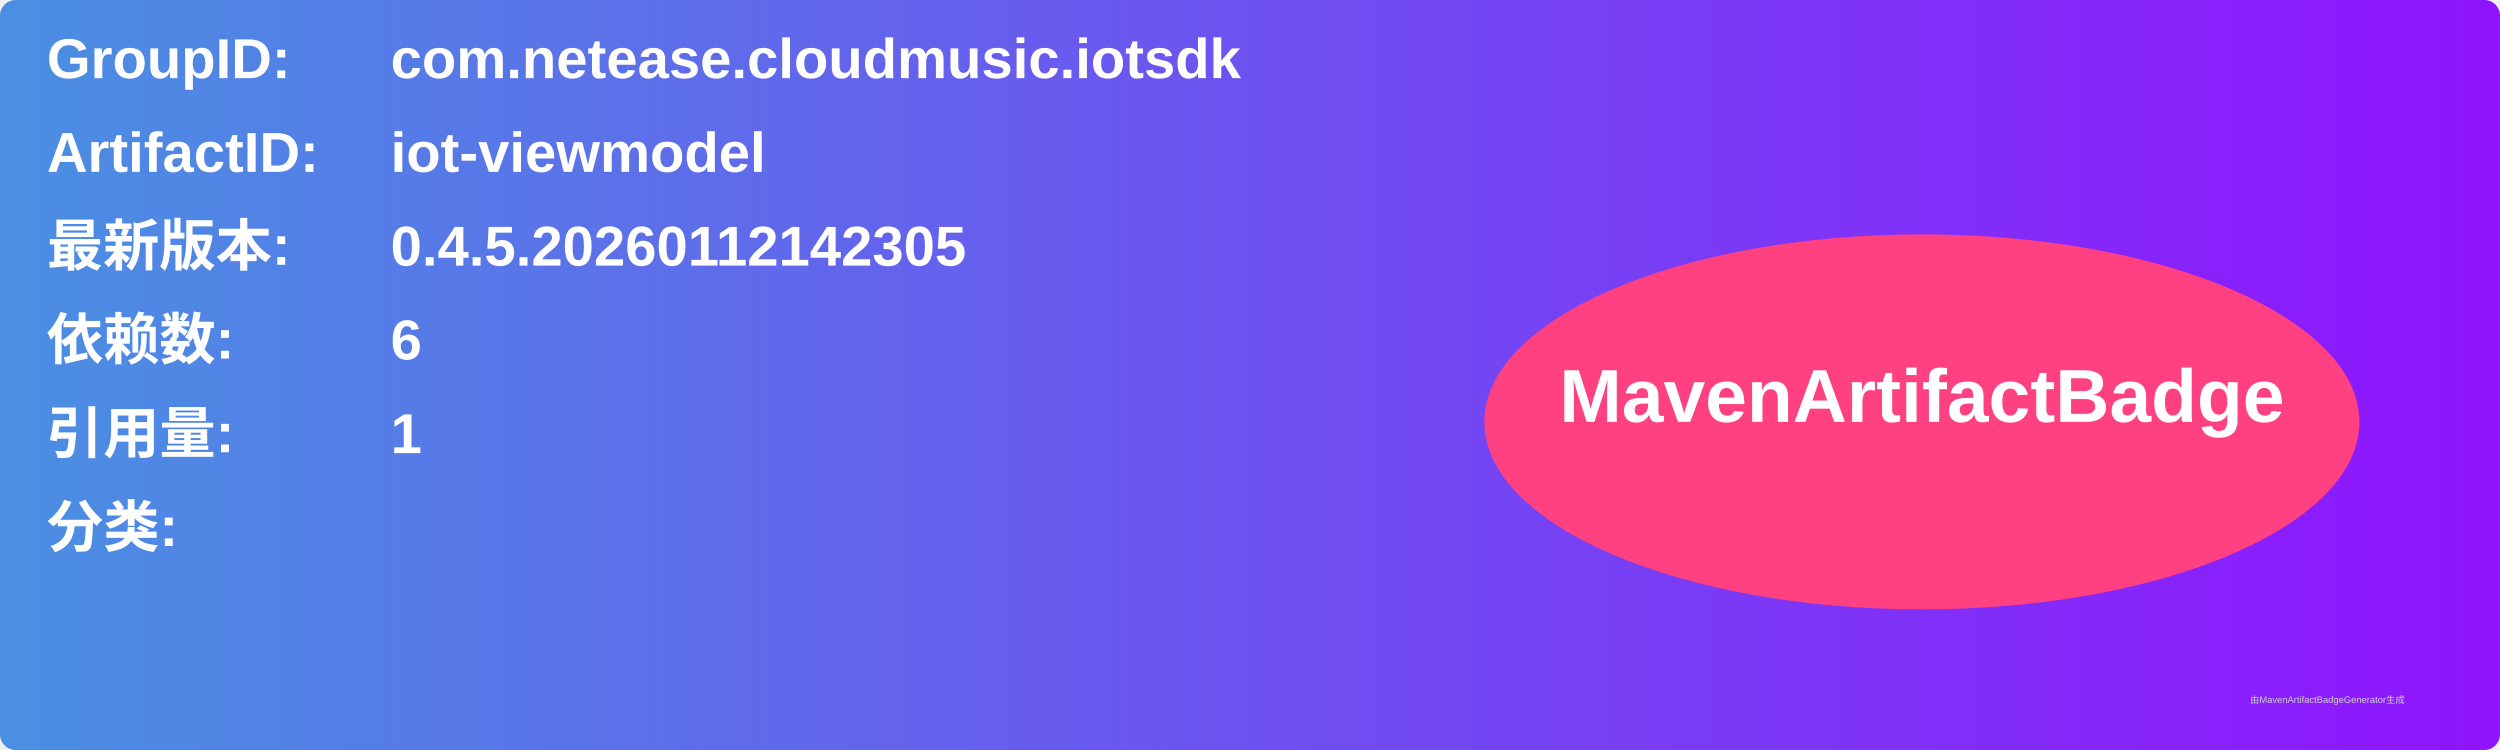
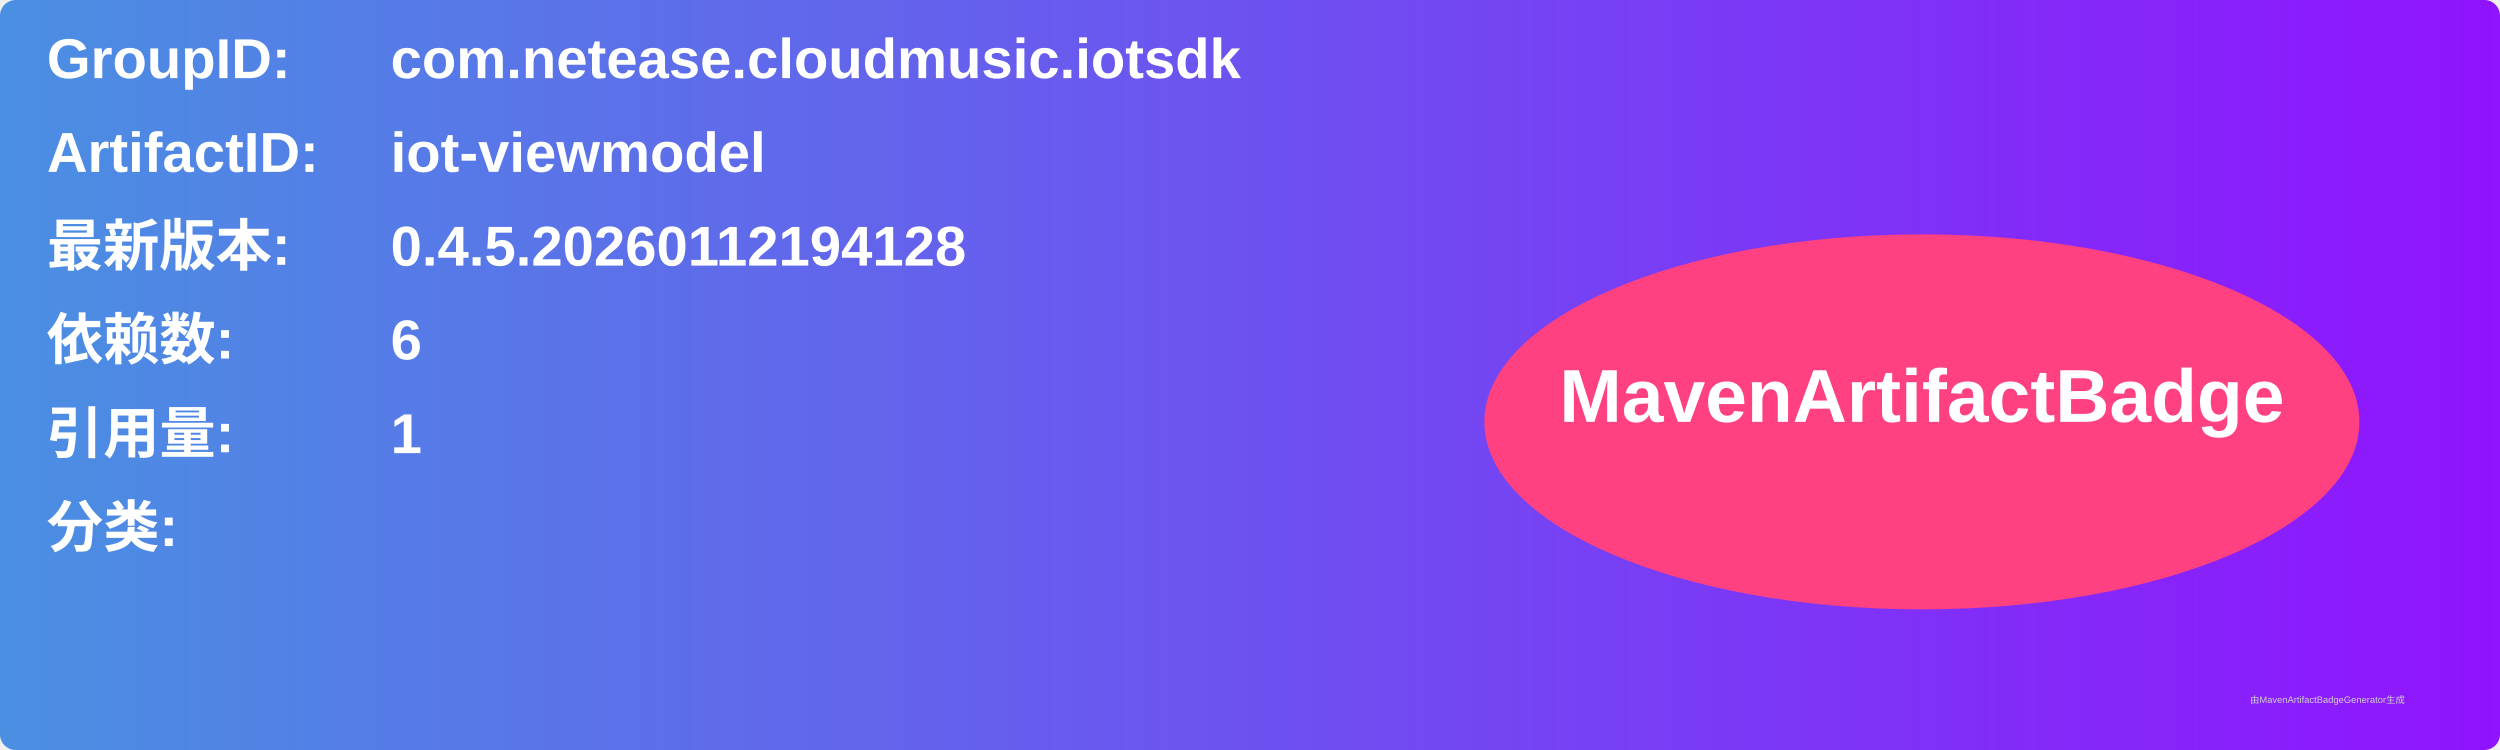
<svg xmlns="http://www.w3.org/2000/svg" width="800" height="240" viewBox="0 0 800 240">
  <linearGradient id="grad" x1="0%" y1="0%" x2="100%" y2="0%">
    <stop offset="0%" stop-color="#4a90e2" />
    <stop offset="100%" stop-color="#9013fe" />
  </linearGradient>
  <rect width="100%" height="100%" rx="5" ry="5" fill="url(#grad)" />
  <g transform="translate(15, 15)">
    <text x="0" y="10" font-family="Arial" font-size="18" fill="white" font-weight="bold" width="260">GroupID:</text>
    <text x="110" y="10" font-family="Arial" font-size="18" fill="white" font-weight="bold" width="460">com.netease.cloudmusic.iotsdk</text>
    <text x="0" y="40" font-family="Arial" font-size="18" fill="white" font-weight="bold" width="260">ArtifactID:</text>
    <text x="110" y="40" font-family="Arial" font-size="18" fill="white" font-weight="bold" width="460">iot-viewmodel</text>
    <text x="0" y="70" font-family="Arial" font-size="18" fill="white" font-weight="bold">最新版本:</text>
    <text x="110" y="70" font-family="Arial" font-size="18" fill="white" font-weight="bold">
-       <tspan font-weight="bold">0.4.5.20260112142305</tspan>
+       <tspan font-weight="bold">0.4.5.20260112194128</tspan>
    </text>
    <text x="0" y="100" font-family="Arial" font-size="18" fill="white" font-weight="bold">依赖数: </text>
    <text x="110" y="100" font-family="Arial" font-size="18" fill="white">
      <tspan font-weight="bold">6</tspan>
    </text>
    <text x="0" y="130" font-family="Arial" font-size="18" fill="white" font-weight="bold">引用量: </text>
    <text x="110" y="130" font-family="Arial" font-size="18" fill="white">
      <tspan font-weight="bold">1</tspan>
    </text>
    <text x="0" y="160" font-family="Arial" font-size="18" fill="white" font-weight="bold">分类:</text>
    <text x="10" y="190" font-family="Arial" font-size="10" fill="white">
      <tspan font-weight="bold" />
    </text>
    <ellipse cx="600" cy="120" rx="140" ry="60" fill="#ff4081" />
    <text x="600" y="120" text-anchor="middle" font-family="Arial" font-size="24" fill="white" font-weight="bold">MavenArtifactBadge</text>
  </g>
  <text x="720" y="225" font-family="Arial" font-size="3" fill="#d0d0d0">由MavenArtifactBadgeGenerator生成</text>
</svg>
